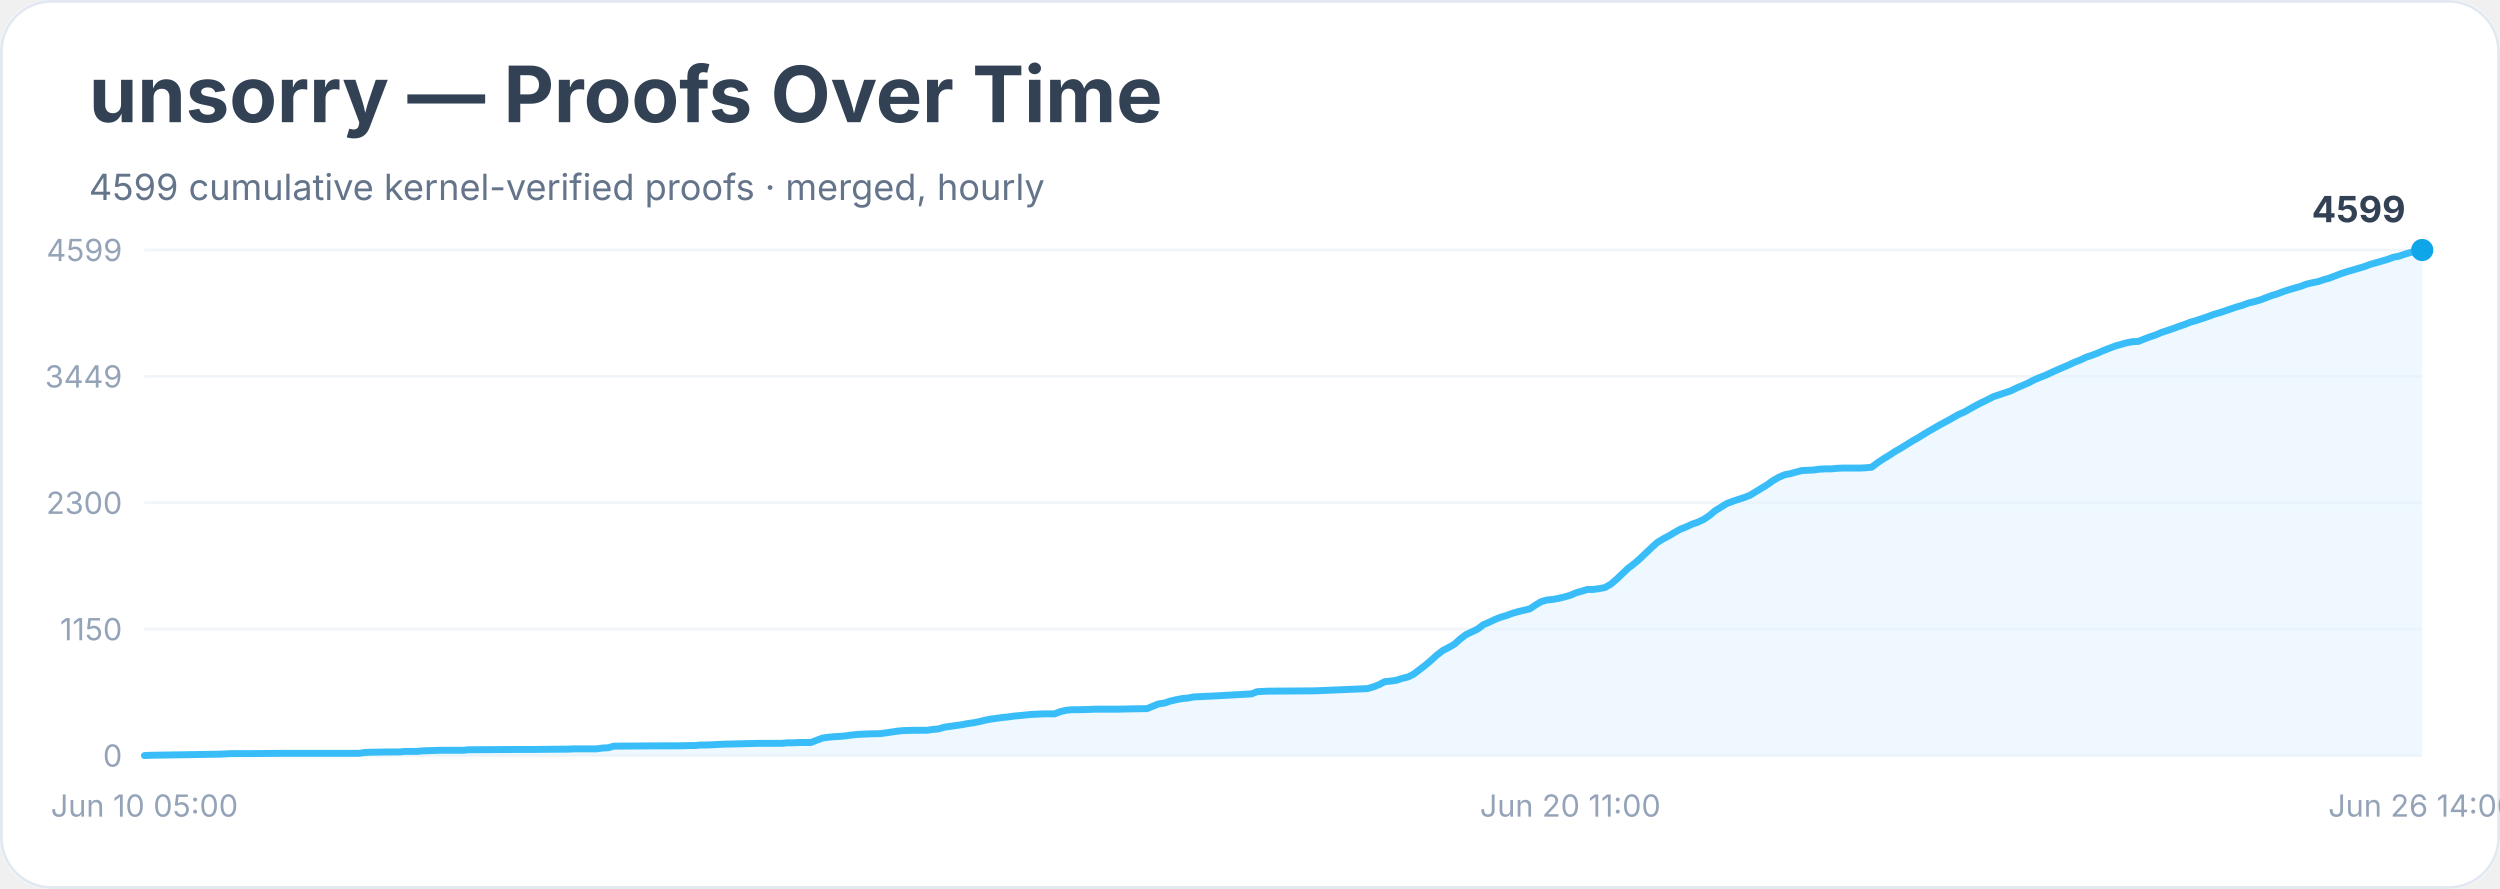
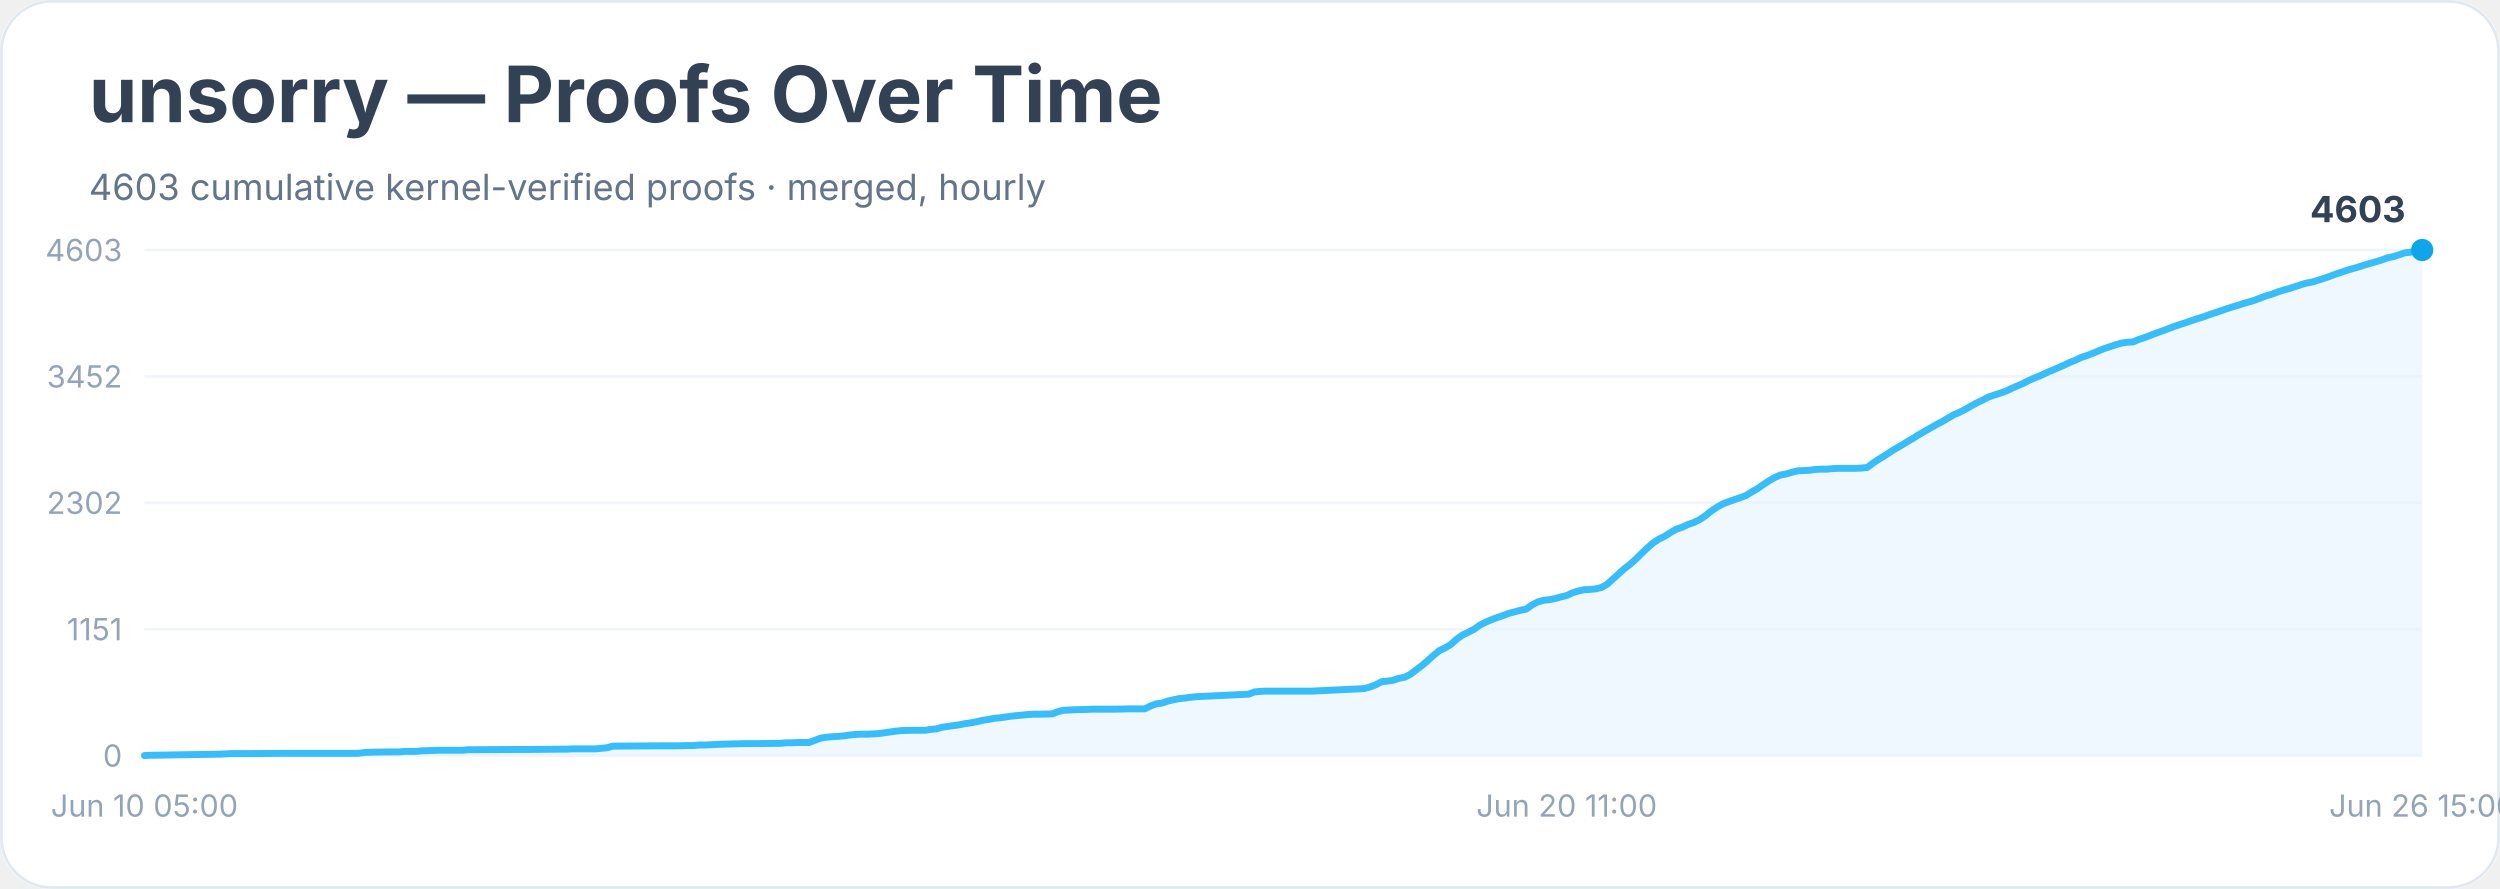
<svg xmlns="http://www.w3.org/2000/svg" width="900" height="320" viewBox="0 0 900 320" role="img" aria-labelledby="title desc">
  <rect width="900" height="100%" rx="18" fill="#ffffff" />
  <rect x="0.5" y="0.5" width="899" height="319" rx="18" fill="none" stroke="#e2e8f0" />
  <text x="32" y="44" font-family="Inter, system-ui, sans-serif" font-size="28" font-weight="700" fill="#334155">unsorry — Proofs Over Time</text>
-   <text x="32" y="72" font-family="Inter, system-ui, sans-serif" font-size="13" fill="#64748b">4599 cumulative kernel-verified proofs · merged, hourly</text>
+   <text x="32" y="72" font-family="Inter, system-ui, sans-serif" font-size="13" fill="#64748b">4603 cumulative kernel-verified proofs · merged, hourly</text>
  <line x1="52" y1="272.0" x2="872" y2="272.0" stroke="#f1f5f9" />
  <text x="44" y="276.0" text-anchor="end" font-family="Inter, system-ui, sans-serif" font-size="11" fill="#94a3b8">0</text>
  <line x1="52" y1="226.5" x2="872" y2="226.5" stroke="#f1f5f9" />
-   <text x="44" y="230.5" text-anchor="end" font-family="Inter, system-ui, sans-serif" font-size="11" fill="#94a3b8">1150</text>
+   <text x="44" y="230.5" text-anchor="end" font-family="Inter, system-ui, sans-serif" font-size="11" fill="#94a3b8">1151</text>
  <line x1="52" y1="181.0" x2="872" y2="181.0" stroke="#f1f5f9" />
-   <text x="44" y="185.0" text-anchor="end" font-family="Inter, system-ui, sans-serif" font-size="11" fill="#94a3b8">2300</text>
+   <text x="44" y="185.0" text-anchor="end" font-family="Inter, system-ui, sans-serif" font-size="11" fill="#94a3b8">2302</text>
  <line x1="52" y1="135.5" x2="872" y2="135.5" stroke="#f1f5f9" />
-   <text x="44" y="139.5" text-anchor="end" font-family="Inter, system-ui, sans-serif" font-size="11" fill="#94a3b8">3449</text>
+   <text x="44" y="139.5" text-anchor="end" font-family="Inter, system-ui, sans-serif" font-size="11" fill="#94a3b8">3452</text>
  <line x1="52" y1="90.0" x2="872" y2="90.0" stroke="#f1f5f9" />
-   <text x="44" y="94.0" text-anchor="end" font-family="Inter, system-ui, sans-serif" font-size="11" fill="#94a3b8">4599</text>
-   <polygon points="52.0,272.0 52.0,272.0 54.1,271.9 79.1,271.5 81.2,271.4 83.3,271.3 89.6,271.3 102.1,271.2 129.2,271.2 131.3,270.9 133.4,270.8 139.6,270.7 141.7,270.7 143.8,270.7 145.9,270.5 150.1,270.5 152.2,270.3 158.4,270.1 166.8,270.1 168.8,269.9 170.9,269.9 187.6,269.8 191.8,269.8 202.2,269.7 204.3,269.7 206.4,269.6 214.7,269.6 216.8,269.3 218.9,269.2 221.0,268.6 223.1,268.6 237.7,268.5 244.0,268.5 248.1,268.4 250.2,268.4 252.3,268.2 254.4,268.2 256.5,268.1 258.6,268.0 260.7,267.9 269.0,267.7 273.2,267.6 281.5,267.6 283.6,267.4 285.7,267.4 287.8,267.3 291.9,267.3 294.0,266.5 296.1,265.7 298.2,265.4 300.3,265.2 302.4,265.1 304.5,264.9 306.6,264.6 308.6,264.4 310.7,264.3 312.8,264.2 317.0,264.1 319.1,263.8 321.2,263.5 323.2,263.2 325.3,263.0 329.5,262.9 333.7,262.9 335.8,262.6 337.9,262.4 339.9,261.8 342.0,261.5 344.1,261.2 346.2,260.9 348.3,260.5 350.4,260.2 352.5,259.8 354.5,259.3 356.6,258.9 358.7,258.6 360.8,258.3 362.9,258.1 365.0,257.8 367.1,257.6 369.2,257.4 371.2,257.2 373.3,257.1 375.4,257.0 379.6,257.0 381.7,256.2 383.8,255.7 385.8,255.5 387.9,255.5 392.1,255.4 394.2,255.3 402.5,255.3 406.7,255.2 413.0,255.1 415.1,254.2 417.1,253.4 419.2,253.1 421.3,252.4 423.4,251.9 425.5,251.5 427.6,251.3 429.7,250.9 431.7,250.8 433.8,250.7 435.9,250.6 438.0,250.5 450.5,249.8 452.6,249.0 454.7,248.9 456.8,248.8 458.9,248.8 473.5,248.7 492.3,247.9 494.3,247.3 496.4,246.5 498.5,245.4 500.6,245.2 502.7,244.9 504.8,244.2 506.9,243.7 508.9,242.7 511.0,241.1 513.1,239.5 515.2,237.7 517.3,235.8 519.4,234.2 521.5,233.1 523.6,231.9 525.6,230.1 527.7,228.5 529.8,227.5 531.9,226.5 534.0,224.9 536.1,224.0 538.2,223.0 540.2,222.2 542.3,221.6 544.4,220.8 546.5,220.2 548.6,219.7 550.7,219.2 552.8,217.8 554.8,216.6 556.9,216.0 559.0,215.8 561.1,215.4 563.2,214.9 565.3,214.3 567.4,213.4 569.5,212.8 571.5,212.2 573.6,212.2 575.7,211.9 577.8,211.5 579.9,210.3 582.0,208.5 584.1,206.5 586.1,204.6 588.2,203.0 590.3,201.2 592.4,199.2 594.5,197.2 596.6,195.3 598.7,194.0 600.8,192.9 602.8,191.7 604.9,190.5 607.0,189.7 609.1,188.7 611.2,188.0 613.3,187.0 615.4,185.6 617.4,183.9 619.5,182.6 621.6,181.3 623.7,180.5 625.8,179.8 627.9,179.1 630.0,178.3 632.1,177.0 634.1,175.8 636.2,174.5 638.3,173.0 640.4,171.8 642.5,170.9 644.6,170.5 646.7,169.9 648.7,169.4 650.8,169.3 652.9,169.2 655.0,168.9 657.1,168.8 659.2,168.8 661.3,168.6 663.3,168.5 669.6,168.5 671.7,168.4 673.8,168.2 675.9,166.6 678.0,165.2 680.0,164.0 682.1,162.6 684.2,161.4 686.3,160.1 688.4,158.8 690.5,157.6 692.6,156.3 694.6,155.1 696.7,153.9 698.8,152.7 700.9,151.6 703.0,150.4 705.1,149.2 707.2,148.3 709.3,147.1 711.3,146.0 713.4,144.9 715.5,143.9 717.6,142.8 719.7,142.1 721.8,141.4 723.9,140.7 725.9,139.7 728.0,138.8 730.1,137.9 732.2,136.8 734.3,135.9 736.4,135.1 738.5,134.1 740.5,133.2 742.6,132.3 744.7,131.4 746.8,130.4 748.9,129.6 751.0,128.6 753.1,127.9 755.2,127.1 757.2,126.2 759.3,125.4 761.4,124.6 763.5,124.0 765.6,123.4 767.7,123.0 769.8,122.9 771.8,122.1 773.9,121.3 776.0,120.6 778.1,119.7 780.2,119.0 782.3,118.3 784.4,117.5 786.5,116.8 788.5,116.0 790.6,115.4 792.7,114.7 794.8,114.0 796.9,113.2 799.0,112.6 801.1,111.9 803.1,111.2 805.2,110.5 807.3,109.9 809.4,109.1 811.5,108.6 813.6,108.0 815.7,107.2 817.8,106.4 819.8,105.8 821.9,105.0 824.0,104.3 826.1,103.7 828.2,103.1 830.3,102.3 832.4,101.8 834.4,101.4 836.5,100.7 838.6,100.1 840.7,99.3 842.8,98.5 844.9,97.8 847.0,97.2 849.0,96.6 851.1,96.0 853.2,95.2 855.3,94.6 857.4,94.0 859.5,93.4 861.6,92.6 863.7,92.2 865.7,91.5 867.8,90.9 869.9,90.6 872.0,90.0 872.0,272.0" fill="#e0f2fe" opacity="0.55" />
-   <polyline points="52.0,272.0 54.1,271.9 79.1,271.5 81.2,271.4 83.3,271.3 89.6,271.3 102.1,271.2 129.2,271.2 131.3,270.9 133.4,270.8 139.6,270.7 141.7,270.7 143.8,270.7 145.9,270.5 150.1,270.5 152.2,270.3 158.4,270.1 166.8,270.1 168.8,269.9 170.9,269.9 187.6,269.8 191.8,269.8 202.2,269.7 204.3,269.7 206.4,269.6 214.7,269.6 216.8,269.3 218.9,269.2 221.0,268.6 223.1,268.6 237.7,268.5 244.0,268.5 248.1,268.4 250.2,268.4 252.3,268.2 254.4,268.2 256.5,268.1 258.6,268.0 260.7,267.9 269.0,267.7 273.2,267.6 281.5,267.6 283.6,267.4 285.7,267.4 287.8,267.3 291.9,267.3 294.0,266.5 296.1,265.7 298.2,265.4 300.3,265.2 302.4,265.1 304.5,264.9 306.6,264.6 308.6,264.4 310.7,264.3 312.8,264.2 317.0,264.1 319.1,263.8 321.2,263.5 323.2,263.2 325.3,263.0 329.5,262.9 333.7,262.9 335.8,262.6 337.9,262.4 339.9,261.8 342.0,261.5 344.1,261.2 346.2,260.9 348.3,260.5 350.4,260.2 352.5,259.8 354.5,259.3 356.6,258.9 358.7,258.6 360.8,258.3 362.9,258.1 365.0,257.8 367.1,257.6 369.2,257.4 371.2,257.2 373.3,257.1 375.4,257.0 379.6,257.0 381.7,256.2 383.8,255.7 385.8,255.5 387.9,255.5 392.1,255.4 394.2,255.3 402.5,255.3 406.7,255.2 413.0,255.1 415.1,254.2 417.1,253.4 419.2,253.1 421.3,252.4 423.4,251.9 425.5,251.5 427.6,251.3 429.7,250.9 431.7,250.8 433.8,250.7 435.9,250.6 438.0,250.5 450.5,249.8 452.6,249.0 454.7,248.9 456.8,248.8 458.9,248.8 473.5,248.7 492.3,247.9 494.3,247.3 496.4,246.5 498.5,245.4 500.6,245.2 502.7,244.9 504.8,244.2 506.9,243.7 508.9,242.7 511.0,241.1 513.1,239.5 515.2,237.7 517.3,235.8 519.4,234.2 521.5,233.1 523.6,231.9 525.6,230.1 527.7,228.5 529.8,227.5 531.9,226.5 534.0,224.9 536.1,224.0 538.2,223.0 540.2,222.2 542.3,221.6 544.4,220.8 546.5,220.2 548.6,219.7 550.7,219.2 552.8,217.8 554.8,216.6 556.9,216.0 559.0,215.8 561.1,215.4 563.2,214.9 565.3,214.3 567.4,213.4 569.5,212.8 571.5,212.2 573.6,212.2 575.7,211.9 577.8,211.5 579.9,210.3 582.0,208.5 584.1,206.5 586.1,204.6 588.2,203.0 590.3,201.2 592.4,199.2 594.5,197.2 596.6,195.3 598.7,194.0 600.8,192.9 602.8,191.7 604.9,190.5 607.0,189.7 609.1,188.7 611.2,188.0 613.3,187.0 615.4,185.6 617.4,183.9 619.5,182.6 621.6,181.3 623.7,180.5 625.8,179.8 627.9,179.1 630.0,178.3 632.1,177.0 634.1,175.8 636.2,174.5 638.3,173.0 640.4,171.8 642.5,170.9 644.6,170.5 646.7,169.9 648.7,169.4 650.8,169.3 652.9,169.2 655.0,168.9 657.1,168.8 659.2,168.8 661.3,168.6 663.3,168.5 669.6,168.5 671.7,168.4 673.8,168.2 675.9,166.6 678.0,165.2 680.0,164.0 682.1,162.6 684.2,161.4 686.3,160.1 688.4,158.8 690.5,157.6 692.6,156.3 694.6,155.1 696.7,153.9 698.8,152.7 700.9,151.6 703.0,150.4 705.1,149.2 707.2,148.3 709.3,147.1 711.3,146.0 713.4,144.9 715.5,143.9 717.6,142.8 719.7,142.1 721.8,141.4 723.9,140.7 725.9,139.7 728.0,138.8 730.1,137.9 732.2,136.8 734.3,135.9 736.4,135.1 738.5,134.1 740.5,133.2 742.6,132.3 744.7,131.4 746.8,130.4 748.9,129.6 751.0,128.6 753.1,127.9 755.2,127.1 757.2,126.2 759.3,125.4 761.4,124.6 763.5,124.0 765.6,123.4 767.7,123.0 769.8,122.9 771.8,122.1 773.9,121.3 776.0,120.6 778.1,119.7 780.2,119.0 782.3,118.3 784.4,117.5 786.5,116.8 788.5,116.0 790.6,115.4 792.7,114.7 794.8,114.0 796.9,113.2 799.0,112.6 801.1,111.9 803.1,111.2 805.2,110.5 807.3,109.9 809.4,109.1 811.5,108.6 813.6,108.0 815.7,107.2 817.8,106.4 819.8,105.8 821.9,105.0 824.0,104.3 826.1,103.7 828.2,103.1 830.3,102.3 832.4,101.8 834.4,101.4 836.5,100.7 838.6,100.1 840.7,99.3 842.8,98.5 844.9,97.8 847.0,97.2 849.0,96.6 851.1,96.0 853.2,95.2 855.3,94.6 857.4,94.0 859.5,93.4 861.6,92.6 863.7,92.2 865.7,91.5 867.8,90.9 869.9,90.6 872.0,90.0" fill="none" stroke="#38bdf8" stroke-width="2.5" stroke-linejoin="round" stroke-linecap="round" />
+   <text x="44" y="94.0" text-anchor="end" font-family="Inter, system-ui, sans-serif" font-size="11" fill="#94a3b8">4603</text>
+   <polygon points="52.0,272.0 52.0,272.0 54.1,271.9 79.1,271.5 81.1,271.4 83.2,271.3 89.5,271.3 101.9,271.2 129.0,271.2 131.1,270.9 133.2,270.8 139.4,270.7 141.5,270.7 143.6,270.7 145.7,270.5 149.8,270.5 151.9,270.3 158.1,270.1 166.5,270.1 168.5,269.9 170.6,269.9 187.3,269.8 191.4,269.8 201.8,269.7 203.9,269.7 206.0,269.6 214.3,269.6 216.4,269.4 218.5,269.2 220.6,268.6 222.7,268.6 237.2,268.5 243.5,268.5 247.6,268.4 249.7,268.4 251.8,268.2 253.9,268.2 256.0,268.1 258.0,268.0 260.1,267.9 268.4,267.7 272.6,267.7 280.9,267.6 283.0,267.4 285.1,267.4 287.2,267.3 291.3,267.3 293.4,266.5 295.5,265.7 297.6,265.4 299.7,265.2 301.7,265.1 303.8,264.9 305.9,264.6 308.0,264.4 310.1,264.3 312.2,264.3 316.3,264.1 318.4,263.8 320.5,263.5 322.6,263.2 324.6,263.0 328.8,262.9 333.0,262.9 335.0,262.6 337.1,262.4 339.2,261.8 341.3,261.5 343.4,261.2 345.5,260.9 347.5,260.5 349.6,260.2 351.7,259.8 353.8,259.3 355.9,259.0 357.9,258.6 360.0,258.4 362.1,258.1 364.2,257.8 366.3,257.6 368.3,257.4 370.4,257.2 372.5,257.1 374.6,257.1 378.8,257.0 380.8,256.2 382.9,255.7 385.0,255.6 387.1,255.5 391.2,255.4 393.3,255.3 401.6,255.3 405.8,255.2 412.1,255.2 414.1,254.2 416.2,253.4 418.3,253.1 420.4,252.4 422.5,251.9 424.5,251.5 426.6,251.3 428.7,251.0 430.8,250.8 432.9,250.7 434.9,250.6 437.0,250.5 449.5,249.9 451.6,249.1 453.7,248.9 455.8,248.8 457.8,248.8 472.4,248.8 491.1,247.9 493.2,247.3 495.3,246.5 497.4,245.4 499.5,245.2 501.5,244.9 503.6,244.2 505.7,243.8 507.8,242.7 509.9,241.1 511.9,239.6 514.0,237.8 516.1,235.9 518.2,234.2 520.3,233.2 522.4,231.9 524.4,230.1 526.5,228.6 528.6,227.6 530.7,226.5 532.8,225.0 534.8,224.0 536.9,223.1 539.0,222.3 541.1,221.6 543.2,220.8 545.2,220.3 547.3,219.7 549.4,219.3 551.5,217.8 553.6,216.7 555.7,216.1 557.7,215.9 559.8,215.5 561.9,214.9 564.0,214.4 566.1,213.4 568.1,212.8 570.2,212.3 572.3,212.2 574.4,212.0 576.5,211.5 578.5,210.4 580.6,208.5 582.7,206.6 584.8,204.7 586.9,203.1 589.0,201.2 591.0,199.2 593.1,197.2 595.2,195.4 597.3,194.0 599.4,193.0 601.4,191.7 603.5,190.5 605.6,189.8 607.7,188.8 609.8,188.1 611.8,187.1 613.9,185.7 616.0,184.0 618.1,182.6 620.2,181.4 622.3,180.6 624.3,179.9 626.4,179.2 628.5,178.4 630.6,177.1 632.7,175.9 634.7,174.5 636.8,173.1 638.9,171.9 641.0,171.0 643.1,170.6 645.1,170.0 647.2,169.5 649.3,169.4 651.4,169.3 653.5,169.0 655.6,168.9 657.6,168.9 659.7,168.7 661.8,168.6 668.0,168.6 670.1,168.5 672.2,168.3 674.3,166.7 676.4,165.3 678.4,164.1 680.5,162.7 682.6,161.4 684.7,160.2 686.8,158.9 688.9,157.7 690.9,156.4 693.0,155.2 695.1,154.0 697.2,152.8 699.3,151.7 701.3,150.5 703.4,149.3 705.5,148.4 707.6,147.3 709.7,146.1 711.7,145.0 713.8,144.0 715.9,142.9 718.0,142.2 720.1,141.5 722.2,140.8 724.2,139.8 726.3,138.9 728.4,138.0 730.5,136.9 732.6,136.0 734.6,135.2 736.7,134.2 738.8,133.3 740.9,132.4 743.0,131.5 745.0,130.5 747.1,129.7 749.2,128.7 751.3,128.0 753.4,127.2 755.5,126.3 757.5,125.5 759.6,124.8 761.7,124.1 763.8,123.5 765.9,123.2 767.9,123.1 770.0,122.2 772.1,121.5 774.2,120.7 776.3,119.9 778.3,119.2 780.4,118.4 782.5,117.6 784.6,116.9 786.7,116.2 788.8,115.5 790.8,114.8 792.9,114.2 795.0,113.4 797.1,112.7 799.2,112.0 801.2,111.3 803.3,110.6 805.4,110.0 807.5,109.3 809.6,108.7 811.6,108.1 813.7,107.3 815.8,106.5 817.9,105.9 820.0,105.1 822.1,104.4 824.1,103.9 826.2,103.2 828.3,102.5 830.4,101.9 832.5,101.5 834.5,100.9 836.6,100.2 838.7,99.5 840.8,98.7 842.9,98.0 844.9,97.3 847.0,96.7 849.1,96.1 851.2,95.4 853.3,94.8 855.4,94.2 857.4,93.6 859.5,92.8 861.6,92.4 863.7,91.7 865.8,91.0 867.8,90.8 869.9,90.1 872.0,90.0 872.0,272.0" fill="#e0f2fe" opacity="0.55" />
+   <polyline points="52.0,272.0 54.1,271.9 79.1,271.5 81.1,271.4 83.2,271.3 89.5,271.3 101.9,271.2 129.0,271.2 131.1,270.9 133.2,270.8 139.4,270.7 141.5,270.7 143.6,270.7 145.7,270.5 149.8,270.5 151.9,270.3 158.1,270.1 166.5,270.1 168.5,269.9 170.6,269.9 187.3,269.8 191.4,269.8 201.8,269.7 203.9,269.7 206.0,269.6 214.3,269.6 216.4,269.4 218.5,269.2 220.6,268.6 222.7,268.6 237.2,268.5 243.5,268.5 247.6,268.4 249.7,268.4 251.8,268.2 253.9,268.2 256.0,268.1 258.0,268.0 260.1,267.9 268.4,267.7 272.6,267.7 280.9,267.6 283.0,267.4 285.1,267.4 287.2,267.3 291.3,267.3 293.4,266.5 295.5,265.7 297.6,265.4 299.7,265.2 301.7,265.1 303.8,264.9 305.9,264.6 308.0,264.4 310.1,264.3 312.2,264.3 316.3,264.1 318.4,263.8 320.5,263.5 322.6,263.2 324.6,263.0 328.8,262.9 333.0,262.9 335.0,262.6 337.1,262.4 339.2,261.8 341.3,261.5 343.4,261.2 345.5,260.9 347.5,260.5 349.6,260.2 351.7,259.8 353.8,259.3 355.9,259.0 357.9,258.6 360.0,258.4 362.1,258.1 364.2,257.8 366.3,257.6 368.3,257.4 370.4,257.2 372.5,257.1 374.6,257.1 378.8,257.0 380.8,256.2 382.9,255.7 385.0,255.6 387.1,255.5 391.2,255.4 393.3,255.3 401.6,255.3 405.8,255.2 412.1,255.2 414.1,254.2 416.2,253.4 418.3,253.1 420.4,252.4 422.5,251.9 424.5,251.5 426.6,251.3 428.7,251.0 430.8,250.8 432.9,250.7 434.9,250.6 437.0,250.5 449.5,249.9 451.6,249.1 453.7,248.9 455.8,248.8 457.8,248.8 472.4,248.8 491.1,247.9 493.2,247.3 495.3,246.5 497.4,245.4 499.5,245.2 501.5,244.9 503.6,244.2 505.7,243.8 507.8,242.7 509.9,241.1 511.9,239.6 514.0,237.8 516.1,235.9 518.2,234.2 520.3,233.2 522.4,231.9 524.4,230.1 526.5,228.6 528.6,227.6 530.7,226.5 532.8,225.0 534.8,224.0 536.9,223.1 539.0,222.3 541.1,221.6 543.2,220.8 545.2,220.3 547.3,219.7 549.4,219.3 551.5,217.8 553.6,216.7 555.7,216.1 557.7,215.9 559.8,215.5 561.9,214.9 564.0,214.4 566.1,213.4 568.1,212.8 570.2,212.3 572.3,212.2 574.4,212.0 576.5,211.5 578.5,210.4 580.6,208.5 582.7,206.6 584.8,204.7 586.9,203.1 589.0,201.2 591.0,199.2 593.1,197.2 595.2,195.4 597.3,194.0 599.4,193.0 601.4,191.7 603.5,190.5 605.6,189.8 607.7,188.8 609.8,188.1 611.8,187.1 613.9,185.7 616.0,184.0 618.1,182.6 620.2,181.4 622.3,180.6 624.3,179.9 626.4,179.2 628.5,178.4 630.6,177.1 632.7,175.9 634.7,174.5 636.8,173.1 638.9,171.9 641.0,171.0 643.1,170.6 645.1,170.0 647.2,169.5 649.3,169.4 651.4,169.3 653.5,169.0 655.6,168.9 657.6,168.9 659.7,168.7 661.8,168.6 668.0,168.6 670.1,168.5 672.2,168.3 674.3,166.7 676.4,165.3 678.4,164.1 680.5,162.7 682.6,161.4 684.7,160.2 686.8,158.9 688.9,157.7 690.9,156.4 693.0,155.2 695.1,154.0 697.2,152.8 699.3,151.7 701.3,150.5 703.4,149.3 705.5,148.4 707.6,147.3 709.7,146.1 711.7,145.0 713.8,144.0 715.9,142.9 718.0,142.2 720.1,141.5 722.2,140.8 724.2,139.8 726.3,138.9 728.4,138.0 730.5,136.9 732.6,136.0 734.6,135.2 736.7,134.2 738.8,133.3 740.9,132.4 743.0,131.5 745.0,130.5 747.1,129.7 749.2,128.7 751.3,128.0 753.4,127.2 755.5,126.3 757.5,125.5 759.6,124.8 761.7,124.1 763.8,123.5 765.9,123.2 767.9,123.1 770.0,122.2 772.1,121.5 774.2,120.7 776.3,119.9 778.3,119.2 780.4,118.4 782.5,117.6 784.6,116.9 786.7,116.2 788.8,115.5 790.8,114.8 792.9,114.2 795.0,113.4 797.1,112.7 799.2,112.0 801.2,111.3 803.3,110.6 805.4,110.0 807.5,109.3 809.6,108.7 811.6,108.1 813.7,107.3 815.8,106.5 817.9,105.9 820.0,105.1 822.1,104.4 824.1,103.9 826.2,103.2 828.3,102.5 830.4,101.9 832.5,101.5 834.5,100.9 836.6,100.2 838.7,99.5 840.8,98.7 842.9,98.0 844.9,97.3 847.0,96.7 849.1,96.1 851.2,95.4 853.3,94.8 855.4,94.2 857.4,93.6 859.5,92.8 861.6,92.4 863.7,91.7 865.8,91.0 867.8,90.8 869.9,90.1 872.0,90.0" fill="none" stroke="#38bdf8" stroke-width="2.5" stroke-linejoin="round" stroke-linecap="round" />
  <circle cx="872.0" cy="90.0" r="4" fill="#0ea5e9" />
-   <text x="866.0" y="80.0" text-anchor="end" font-family="Inter, system-ui, sans-serif" font-size="13" font-weight="700" fill="#334155">4599</text>
+   <text x="866.0" y="80.0" text-anchor="end" font-family="Inter, system-ui, sans-serif" font-size="13" font-weight="700" fill="#334155">4603</text>
  <text x="52.0" y="294" text-anchor="middle" font-family="Inter, system-ui, sans-serif" font-size="11" fill="#94a3b8">Jun 10 05:00</text>
-   <text x="565.3" y="294" text-anchor="middle" font-family="Inter, system-ui, sans-serif" font-size="11" fill="#94a3b8">Jun 20 11:00</text>
-   <text x="872.0" y="294" text-anchor="middle" font-family="Inter, system-ui, sans-serif" font-size="11" fill="#94a3b8">Jun 26 14:00</text>
+   <text x="564.0" y="294" text-anchor="middle" font-family="Inter, system-ui, sans-serif" font-size="11" fill="#94a3b8">Jun 20 11:00</text>
+   <text x="872.0" y="294" text-anchor="middle" font-family="Inter, system-ui, sans-serif" font-size="11" fill="#94a3b8">Jun 26 15:00</text>
</svg>
